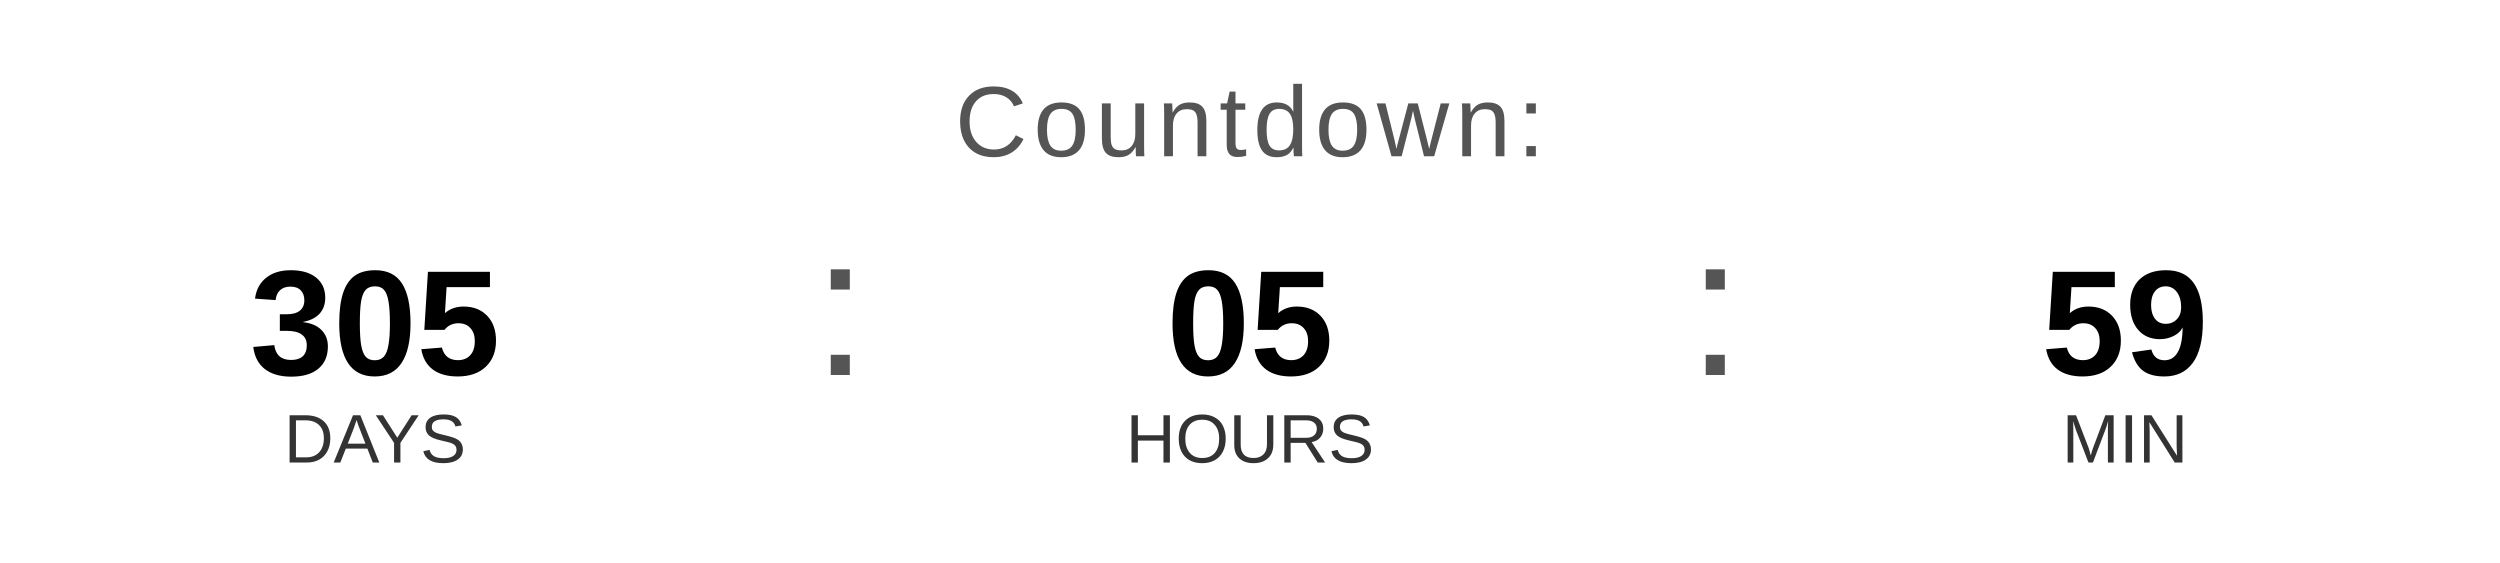
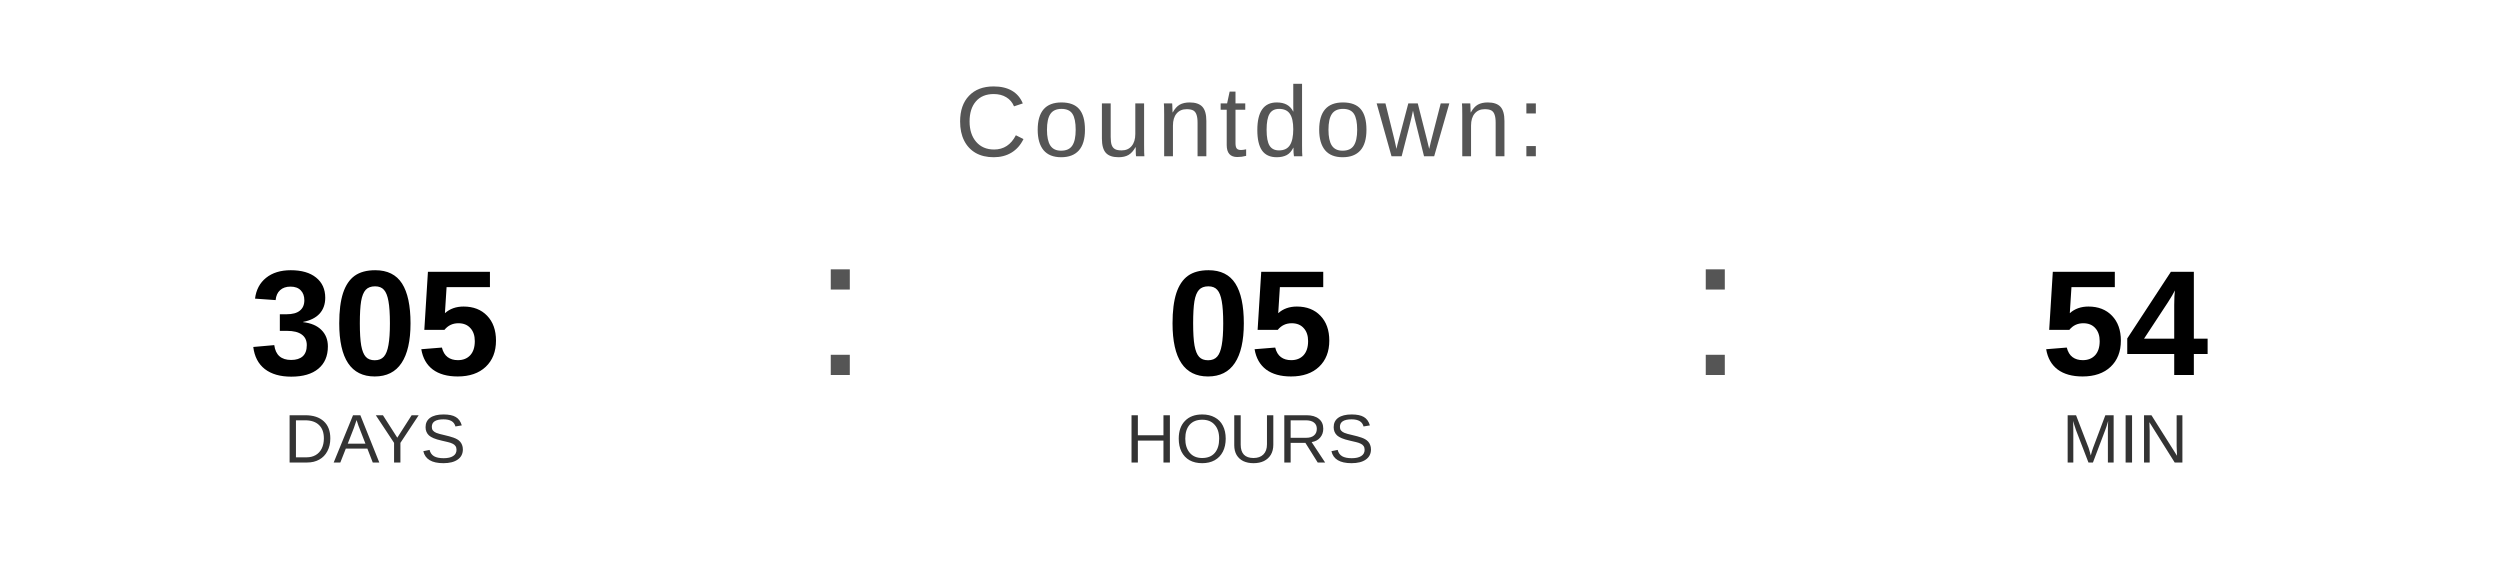
<svg xmlns="http://www.w3.org/2000/svg" width="400" height="90" viewBox="0 0 400 90">
  <text x="200" y="25" font-family="Arial, Helvetica, sans-serif" font-size="16" fill="#555555" text-anchor="middle" letter-spacing="1">
    Countdown:
  </text>
  <text x="60" y="60" font-family="Arial, Helvetica, sans-serif" font-size="24" font-weight="bold" fill="#000000" text-anchor="middle">305</text>
  <text x="60" y="74" font-family="Arial, Helvetica, sans-serif" font-size="11" fill="#333333" text-anchor="middle">DAYS</text>
  <text x="130" y="60" font-family="Arial, sans-serif" font-size="32" fill="#555555">:</text>
  <text x="200" y="60" font-family="Arial, Helvetica, sans-serif" font-size="24" font-weight="bold" fill="#000000" text-anchor="middle">05</text>
  <text x="200" y="74" font-family="Arial, Helvetica, sans-serif" font-size="11" fill="#333333" text-anchor="middle">HOURS</text>
  <text x="270" y="60" font-family="Arial, sans-serif" font-size="32" fill="#555555">:</text>
-   <text x="340" y="60" font-family="Arial, Helvetica, sans-serif" font-size="24" font-weight="bold" fill="#000000" text-anchor="middle">59</text>
+   <text x="340" y="60" font-family="Arial, Helvetica, sans-serif" font-size="24" font-weight="bold" fill="#000000" text-anchor="middle">54</text>
  <text x="340" y="74" font-family="Arial, Helvetica, sans-serif" font-size="11" fill="#333333" text-anchor="middle">MIN</text>
</svg>
